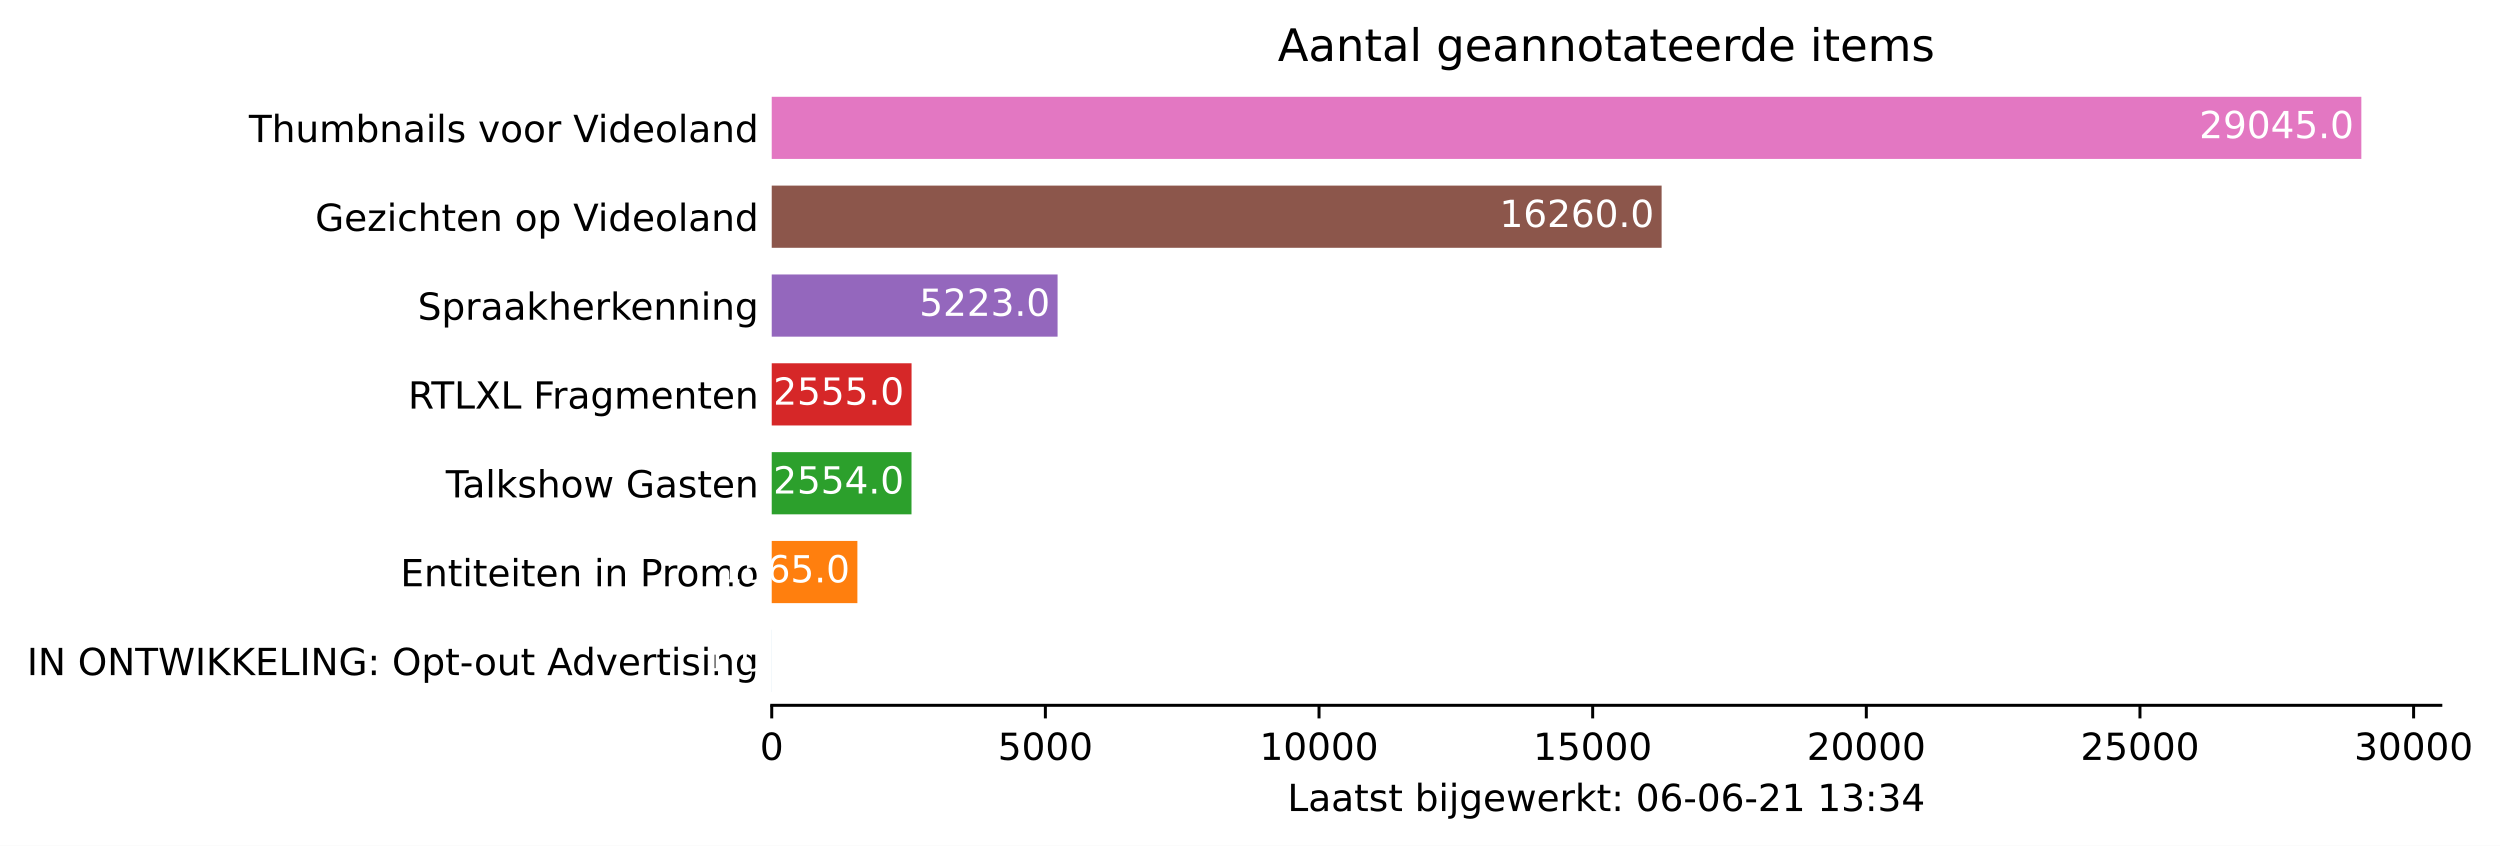
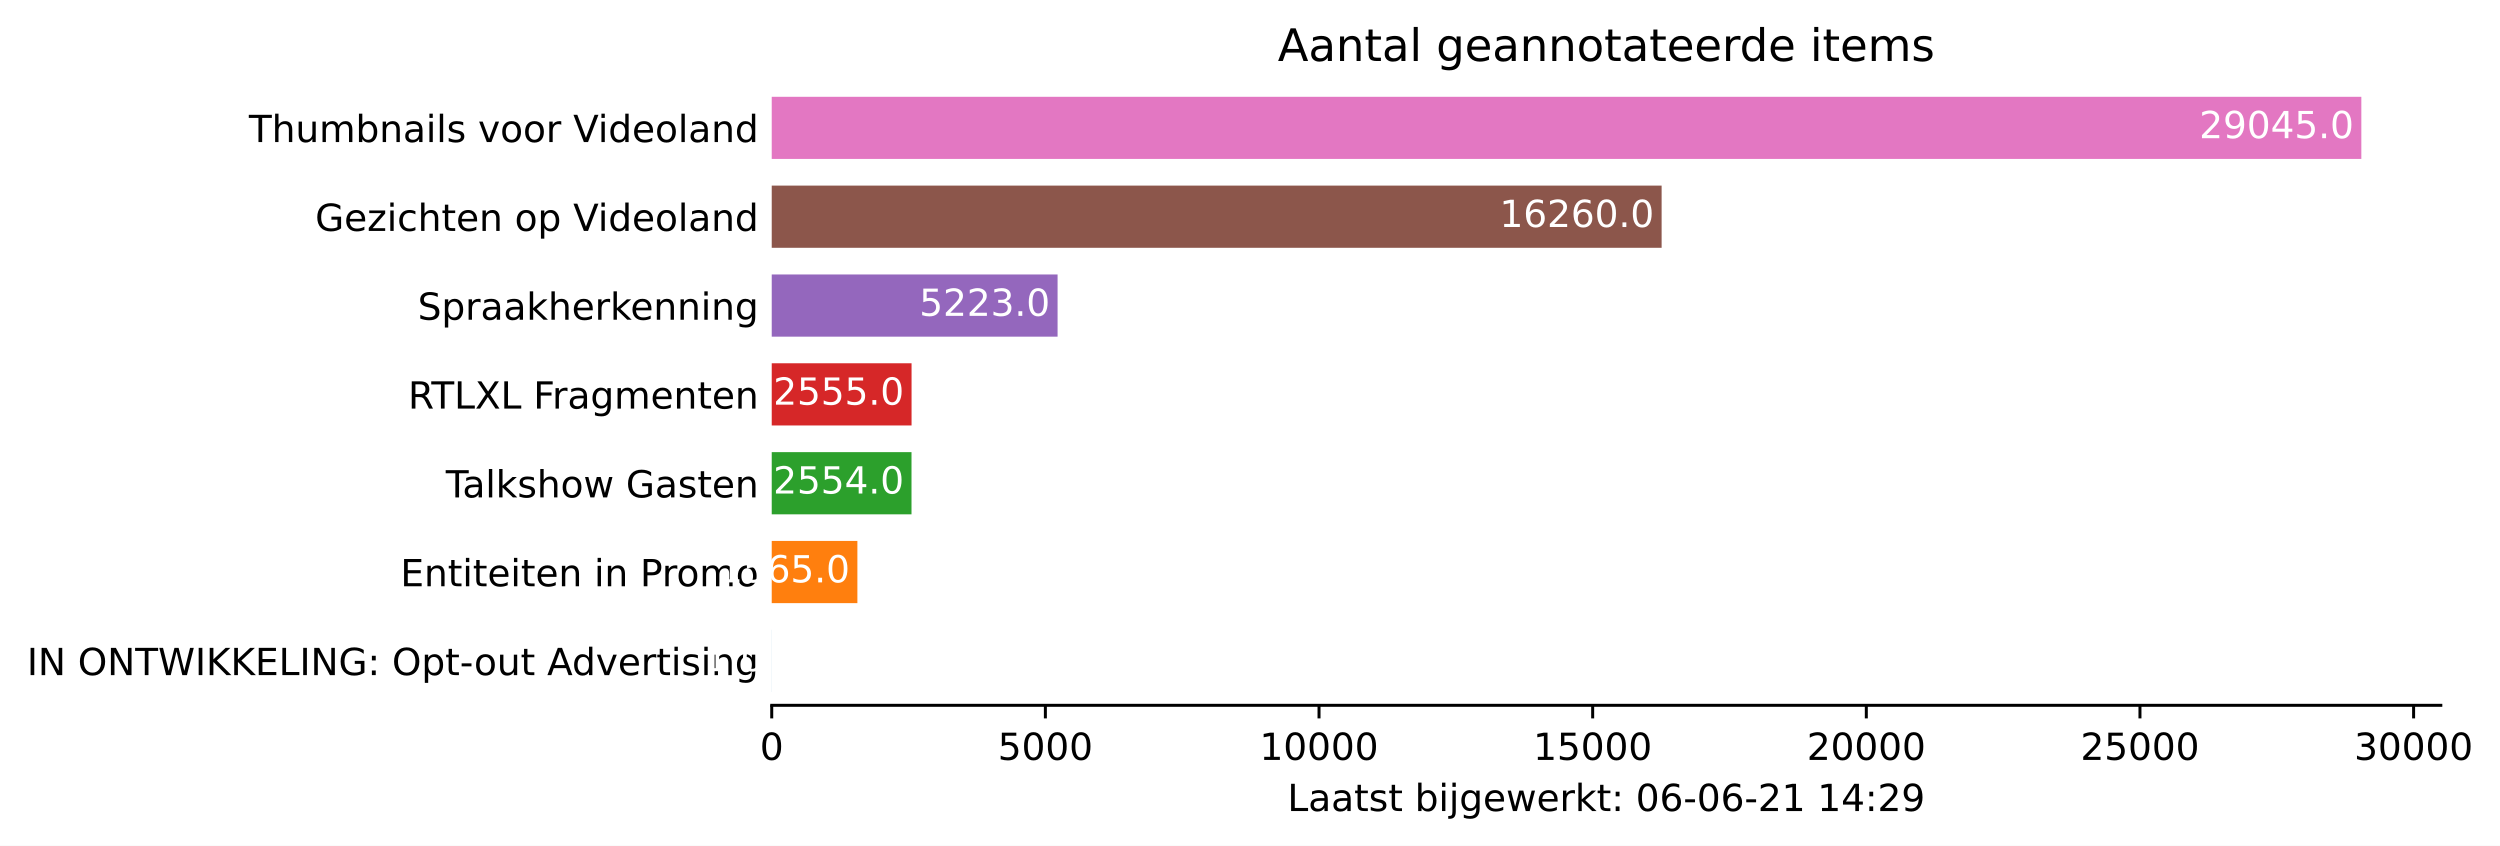
<svg xmlns="http://www.w3.org/2000/svg" xmlns:xlink="http://www.w3.org/1999/xlink" height="226.194pt" version="1.1" viewBox="0 0 668.628 226.194" width="668.628pt">
  <defs>
    <style type="text/css">*{stroke-linecap:butt;stroke-linejoin:round;}</style>
  </defs>
  <g id="figure_1">
    <g id="patch_1">
      <path d="M 0 226.194  L 668.628 226.194  L 668.628 0  L 0 0  z " style="fill:#ffffff;" />
    </g>
    <g id="axes_1">
      <g id="patch_2">
        <path d="M 206.4 188.638  L 652.8 188.638  L 652.8 22.318  L 206.4 22.318  z " style="fill:#ffffff;" />
      </g>
      <g id="patch_3">
-         <path clip-path="url(#p047ac52815)" d="M 206.4 185.074  L 206.415 185.074  L 206.415 168.442  L 206.4 168.442  z " style="fill:#1f77b4;" />
+         <path clip-path="url(#p01924ea956)" d="M 206.4 185.074  L 206.415 185.074  L 206.415 168.442  L 206.4 168.442  z " style="fill:#1f77b4;" />
      </g>
      <g id="patch_4">
-         <path clip-path="url(#p047ac52815)" d="M 206.4 161.314  L 229.308 161.314  L 229.308 144.682  L 206.4 144.682  z " style="fill:#ff7f0e;" />
+         <path clip-path="url(#p01924ea956)" d="M 206.4 161.314  L 229.308 161.314  L 229.308 144.682  L 206.4 144.682  z " style="fill:#ff7f0e;" />
      </g>
      <g id="patch_5">
-         <path clip-path="url(#p047ac52815)" d="M 206.4 137.554  L 243.784 137.554  L 243.784 120.922  L 206.4 120.922  z " style="fill:#2ca02c;" />
+         <path clip-path="url(#p01924ea956)" d="M 206.4 137.554  L 243.784 137.554  L 243.784 120.922  L 206.4 120.922  z " style="fill:#2ca02c;" />
      </g>
      <g id="patch_6">
-         <path clip-path="url(#p047ac52815)" d="M 206.4 113.794  L 243.799 113.794  L 243.799 97.162  L 206.4 97.162  z " style="fill:#d62728;" />
+         <path clip-path="url(#p01924ea956)" d="M 206.4 113.794  L 243.799 113.794  L 243.799 97.162  L 206.4 97.162  z " style="fill:#d62728;" />
      </g>
      <g id="patch_7">
-         <path clip-path="url(#p047ac52815)" d="M 206.4 90.034  L 282.851 90.034  L 282.851 73.402  L 206.4 73.402  z " style="fill:#9467bd;" />
+         <path clip-path="url(#p01924ea956)" d="M 206.4 90.034  L 282.851 90.034  L 282.851 73.402  L 206.4 73.402  z " style="fill:#9467bd;" />
      </g>
      <g id="patch_8">
-         <path clip-path="url(#p047ac52815)" d="M 206.4 66.274  L 444.404 66.274  L 444.404 49.642  L 206.4 49.642  z " style="fill:#8c564b;" />
+         <path clip-path="url(#p01924ea956)" d="M 206.4 66.274  L 444.404 66.274  L 444.404 49.642  L 206.4 49.642  z " style="fill:#8c564b;" />
      </g>
      <g id="patch_9">
-         <path clip-path="url(#p047ac52815)" d="M 206.4 42.514  L 631.543 42.514  L 631.543 25.882  L 206.4 25.882  z " style="fill:#e377c2;" />
+         <path clip-path="url(#p01924ea956)" d="M 206.4 42.514  L 631.543 42.514  L 631.543 25.882  L 206.4 25.882  z " style="fill:#e377c2;" />
      </g>
      <g id="matplotlib.axis_1">
        <g id="xtick_1">
          <g id="line2d_1">
            <defs>
-               <path d="M 0 0  L 0 3.5  " id="m22a90c3724" style="stroke:#000000;stroke-width:0.8;" />
+               <path d="M 0 0  L 0 3.5  " id="m23dc5d83f2" style="stroke:#000000;stroke-width:0.8;" />
            </defs>
            <g>
-               <use style="stroke:#000000;stroke-width:0.8;" x="206.4" xlink:href="#m22a90c3724" y="188.638" />
+               <use style="stroke:#000000;stroke-width:0.8;" x="206.4" xlink:href="#m23dc5d83f2" y="188.638" />
            </g>
          </g>
          <g id="text_1">
            <g transform="translate(203.2188 203.2366)scale(0.1 -0.1)">
              <defs>
                <path d="M 2034 4250  Q 1547 4250 1301 3770  Q 1056 3291 1056 2328  Q 1056 1369 1301 889  Q 1547 409 2034 409  Q 2525 409 2770 889  Q 3016 1369 3016 2328  Q 3016 3291 2770 3770  Q 2525 4250 2034 4250  z M 2034 4750  Q 2819 4750 3233 4129  Q 3647 3509 3647 2328  Q 3647 1150 3233 529  Q 2819 -91 2034 -91  Q 1250 -91 836 529  Q 422 1150 422 2328  Q 422 3509 836 4129  Q 1250 4750 2034 4750  z " id="DejaVuSans-30" transform="scale(0.015625)" />
              </defs>
              <use xlink:href="#DejaVuSans-30" />
            </g>
          </g>
        </g>
        <g id="xtick_2">
          <g id="line2d_2">
            <g>
-               <use style="stroke:#000000;stroke-width:0.8;" x="279.587" xlink:href="#m22a90c3724" y="188.638" />
+               <use style="stroke:#000000;stroke-width:0.8;" x="279.587" xlink:href="#m23dc5d83f2" y="188.638" />
            </g>
          </g>
          <g id="text_2">
            <g transform="translate(266.8619 203.2366)scale(0.1 -0.1)">
              <defs>
                <path d="M 691 4666  L 3169 4666  L 3169 4134  L 1269 4134  L 1269 2991  Q 1406 3038 1543 3061  Q 1681 3084 1819 3084  Q 2600 3084 3056 2656  Q 3513 2228 3513 1497  Q 3513 744 3044 326  Q 2575 -91 1722 -91  Q 1428 -91 1123 -41  Q 819 9 494 109  L 494 744  Q 775 591 1075 516  Q 1375 441 1709 441  Q 2250 441 2565 725  Q 2881 1009 2881 1497  Q 2881 1984 2565 2268  Q 2250 2553 1709 2553  Q 1456 2553 1204 2497  Q 953 2441 691 2322  L 691 4666  z " id="DejaVuSans-35" transform="scale(0.015625)" />
              </defs>
              <use xlink:href="#DejaVuSans-35" />
              <use x="63.623" xlink:href="#DejaVuSans-30" />
              <use x="127.246" xlink:href="#DejaVuSans-30" />
              <use x="190.869" xlink:href="#DejaVuSans-30" />
            </g>
          </g>
        </g>
        <g id="xtick_3">
          <g id="line2d_3">
            <g>
-               <use style="stroke:#000000;stroke-width:0.8;" x="352.774" xlink:href="#m22a90c3724" y="188.638" />
+               <use style="stroke:#000000;stroke-width:0.8;" x="352.774" xlink:href="#m23dc5d83f2" y="188.638" />
            </g>
          </g>
          <g id="text_3">
            <g transform="translate(336.8676 203.2366)scale(0.1 -0.1)">
              <defs>
                <path d="M 794 531  L 1825 531  L 1825 4091  L 703 3866  L 703 4441  L 1819 4666  L 2450 4666  L 2450 531  L 3481 531  L 3481 0  L 794 0  L 794 531  z " id="DejaVuSans-31" transform="scale(0.015625)" />
              </defs>
              <use xlink:href="#DejaVuSans-31" />
              <use x="63.623" xlink:href="#DejaVuSans-30" />
              <use x="127.246" xlink:href="#DejaVuSans-30" />
              <use x="190.869" xlink:href="#DejaVuSans-30" />
              <use x="254.492" xlink:href="#DejaVuSans-30" />
            </g>
          </g>
        </g>
        <g id="xtick_4">
          <g id="line2d_4">
            <g>
-               <use style="stroke:#000000;stroke-width:0.8;" x="425.961" xlink:href="#m22a90c3724" y="188.638" />
+               <use style="stroke:#000000;stroke-width:0.8;" x="425.961" xlink:href="#m23dc5d83f2" y="188.638" />
            </g>
          </g>
          <g id="text_4">
            <g transform="translate(410.0545 203.2366)scale(0.1 -0.1)">
              <use xlink:href="#DejaVuSans-31" />
              <use x="63.623" xlink:href="#DejaVuSans-35" />
              <use x="127.246" xlink:href="#DejaVuSans-30" />
              <use x="190.869" xlink:href="#DejaVuSans-30" />
              <use x="254.492" xlink:href="#DejaVuSans-30" />
            </g>
          </g>
        </g>
        <g id="xtick_5">
          <g id="line2d_5">
            <g>
-               <use style="stroke:#000000;stroke-width:0.8;" x="499.148" xlink:href="#m22a90c3724" y="188.638" />
+               <use style="stroke:#000000;stroke-width:0.8;" x="499.148" xlink:href="#m23dc5d83f2" y="188.638" />
            </g>
          </g>
          <g id="text_5">
            <g transform="translate(483.2415 203.2366)scale(0.1 -0.1)">
              <defs>
                <path d="M 1228 531  L 3431 531  L 3431 0  L 469 0  L 469 531  Q 828 903 1448 1529  Q 2069 2156 2228 2338  Q 2531 2678 2651 2914  Q 2772 3150 2772 3378  Q 2772 3750 2511 3984  Q 2250 4219 1831 4219  Q 1534 4219 1204 4116  Q 875 4013 500 3803  L 500 4441  Q 881 4594 1212 4672  Q 1544 4750 1819 4750  Q 2544 4750 2975 4387  Q 3406 4025 3406 3419  Q 3406 3131 3298 2873  Q 3191 2616 2906 2266  Q 2828 2175 2409 1742  Q 1991 1309 1228 531  z " id="DejaVuSans-32" transform="scale(0.015625)" />
              </defs>
              <use xlink:href="#DejaVuSans-32" />
              <use x="63.623" xlink:href="#DejaVuSans-30" />
              <use x="127.246" xlink:href="#DejaVuSans-30" />
              <use x="190.869" xlink:href="#DejaVuSans-30" />
              <use x="254.492" xlink:href="#DejaVuSans-30" />
            </g>
          </g>
        </g>
        <g id="xtick_6">
          <g id="line2d_6">
            <g>
-               <use style="stroke:#000000;stroke-width:0.8;" x="572.335" xlink:href="#m22a90c3724" y="188.638" />
+               <use style="stroke:#000000;stroke-width:0.8;" x="572.335" xlink:href="#m23dc5d83f2" y="188.638" />
            </g>
          </g>
          <g id="text_6">
            <g transform="translate(556.4284 203.2366)scale(0.1 -0.1)">
              <use xlink:href="#DejaVuSans-32" />
              <use x="63.623" xlink:href="#DejaVuSans-35" />
              <use x="127.246" xlink:href="#DejaVuSans-30" />
              <use x="190.869" xlink:href="#DejaVuSans-30" />
              <use x="254.492" xlink:href="#DejaVuSans-30" />
            </g>
          </g>
        </g>
        <g id="xtick_7">
          <g id="line2d_7">
            <g>
-               <use style="stroke:#000000;stroke-width:0.8;" x="645.522" xlink:href="#m22a90c3724" y="188.638" />
+               <use style="stroke:#000000;stroke-width:0.8;" x="645.522" xlink:href="#m23dc5d83f2" y="188.638" />
            </g>
          </g>
          <g id="text_7">
            <g transform="translate(629.6153 203.2366)scale(0.1 -0.1)">
              <defs>
                <path d="M 2597 2516  Q 3050 2419 3304 2112  Q 3559 1806 3559 1356  Q 3559 666 3084 287  Q 2609 -91 1734 -91  Q 1441 -91 1130 -33  Q 819 25 488 141  L 488 750  Q 750 597 1062 519  Q 1375 441 1716 441  Q 2309 441 2620 675  Q 2931 909 2931 1356  Q 2931 1769 2642 2001  Q 2353 2234 1838 2234  L 1294 2234  L 1294 2753  L 1863 2753  Q 2328 2753 2575 2939  Q 2822 3125 2822 3475  Q 2822 3834 2567 4026  Q 2313 4219 1838 4219  Q 1578 4219 1281 4162  Q 984 4106 628 3988  L 628 4550  Q 988 4650 1302 4700  Q 1616 4750 1894 4750  Q 2613 4750 3031 4423  Q 3450 4097 3450 3541  Q 3450 3153 3228 2886  Q 3006 2619 2597 2516  z " id="DejaVuSans-33" transform="scale(0.015625)" />
              </defs>
              <use xlink:href="#DejaVuSans-33" />
              <use x="63.623" xlink:href="#DejaVuSans-30" />
              <use x="127.246" xlink:href="#DejaVuSans-30" />
              <use x="190.869" xlink:href="#DejaVuSans-30" />
              <use x="254.492" xlink:href="#DejaVuSans-30" />
            </g>
          </g>
        </g>
        <g id="text_8">
          <g transform="translate(344.325 216.9147)scale(0.1 -0.1)">
            <defs>
              <path d="M 628 4666  L 1259 4666  L 1259 531  L 3531 531  L 3531 0  L 628 0  L 628 4666  z " id="DejaVuSans-4c" transform="scale(0.015625)" />
              <path d="M 2194 1759  Q 1497 1759 1228 1600  Q 959 1441 959 1056  Q 959 750 1161 570  Q 1363 391 1709 391  Q 2188 391 2477 730  Q 2766 1069 2766 1631  L 2766 1759  L 2194 1759  z M 3341 1997  L 3341 0  L 2766 0  L 2766 531  Q 2569 213 2275 61  Q 1981 -91 1556 -91  Q 1019 -91 701 211  Q 384 513 384 1019  Q 384 1609 779 1909  Q 1175 2209 1959 2209  L 2766 2209  L 2766 2266  Q 2766 2663 2505 2880  Q 2244 3097 1772 3097  Q 1472 3097 1187 3025  Q 903 2953 641 2809  L 641 3341  Q 956 3463 1253 3523  Q 1550 3584 1831 3584  Q 2591 3584 2966 3190  Q 3341 2797 3341 1997  z " id="DejaVuSans-61" transform="scale(0.015625)" />
              <path d="M 1172 4494  L 1172 3500  L 2356 3500  L 2356 3053  L 1172 3053  L 1172 1153  Q 1172 725 1289 603  Q 1406 481 1766 481  L 2356 481  L 2356 0  L 1766 0  Q 1100 0 847 248  Q 594 497 594 1153  L 594 3053  L 172 3053  L 172 3500  L 594 3500  L 594 4494  L 1172 4494  z " id="DejaVuSans-74" transform="scale(0.015625)" />
              <path d="M 2834 3397  L 2834 2853  Q 2591 2978 2328 3040  Q 2066 3103 1784 3103  Q 1356 3103 1142 2972  Q 928 2841 928 2578  Q 928 2378 1081 2264  Q 1234 2150 1697 2047  L 1894 2003  Q 2506 1872 2764 1633  Q 3022 1394 3022 966  Q 3022 478 2636 193  Q 2250 -91 1575 -91  Q 1294 -91 989 -36  Q 684 19 347 128  L 347 722  Q 666 556 975 473  Q 1284 391 1588 391  Q 1994 391 2212 530  Q 2431 669 2431 922  Q 2431 1156 2273 1281  Q 2116 1406 1581 1522  L 1381 1569  Q 847 1681 609 1914  Q 372 2147 372 2553  Q 372 3047 722 3315  Q 1072 3584 1716 3584  Q 2034 3584 2315 3537  Q 2597 3491 2834 3397  z " id="DejaVuSans-73" transform="scale(0.015625)" />
              <path id="DejaVuSans-20" transform="scale(0.015625)" />
              <path d="M 3116 1747  Q 3116 2381 2855 2742  Q 2594 3103 2138 3103  Q 1681 3103 1420 2742  Q 1159 2381 1159 1747  Q 1159 1113 1420 752  Q 1681 391 2138 391  Q 2594 391 2855 752  Q 3116 1113 3116 1747  z M 1159 2969  Q 1341 3281 1617 3432  Q 1894 3584 2278 3584  Q 2916 3584 3314 3078  Q 3713 2572 3713 1747  Q 3713 922 3314 415  Q 2916 -91 2278 -91  Q 1894 -91 1617 61  Q 1341 213 1159 525  L 1159 0  L 581 0  L 581 4863  L 1159 4863  L 1159 2969  z " id="DejaVuSans-62" transform="scale(0.015625)" />
              <path d="M 603 3500  L 1178 3500  L 1178 0  L 603 0  L 603 3500  z M 603 4863  L 1178 4863  L 1178 4134  L 603 4134  L 603 4863  z " id="DejaVuSans-69" transform="scale(0.015625)" />
              <path d="M 603 3500  L 1178 3500  L 1178 -63  Q 1178 -731 923 -1031  Q 669 -1331 103 -1331  L -116 -1331  L -116 -844  L 38 -844  Q 366 -844 484 -692  Q 603 -541 603 -63  L 603 3500  z M 603 4863  L 1178 4863  L 1178 4134  L 603 4134  L 603 4863  z " id="DejaVuSans-6a" transform="scale(0.015625)" />
              <path d="M 2906 1791  Q 2906 2416 2648 2759  Q 2391 3103 1925 3103  Q 1463 3103 1205 2759  Q 947 2416 947 1791  Q 947 1169 1205 825  Q 1463 481 1925 481  Q 2391 481 2648 825  Q 2906 1169 2906 1791  z M 3481 434  Q 3481 -459 3084 -895  Q 2688 -1331 1869 -1331  Q 1566 -1331 1297 -1286  Q 1028 -1241 775 -1147  L 775 -588  Q 1028 -725 1275 -790  Q 1522 -856 1778 -856  Q 2344 -856 2625 -561  Q 2906 -266 2906 331  L 2906 616  Q 2728 306 2450 153  Q 2172 0 1784 0  Q 1141 0 747 490  Q 353 981 353 1791  Q 353 2603 747 3093  Q 1141 3584 1784 3584  Q 2172 3584 2450 3431  Q 2728 3278 2906 2969  L 2906 3500  L 3481 3500  L 3481 434  z " id="DejaVuSans-67" transform="scale(0.015625)" />
              <path d="M 3597 1894  L 3597 1613  L 953 1613  Q 991 1019 1311 708  Q 1631 397 2203 397  Q 2534 397 2845 478  Q 3156 559 3463 722  L 3463 178  Q 3153 47 2828 -22  Q 2503 -91 2169 -91  Q 1331 -91 842 396  Q 353 884 353 1716  Q 353 2575 817 3079  Q 1281 3584 2069 3584  Q 2775 3584 3186 3129  Q 3597 2675 3597 1894  z M 3022 2063  Q 3016 2534 2758 2815  Q 2500 3097 2075 3097  Q 1594 3097 1305 2825  Q 1016 2553 972 2059  L 3022 2063  z " id="DejaVuSans-65" transform="scale(0.015625)" />
              <path d="M 269 3500  L 844 3500  L 1563 769  L 2278 3500  L 2956 3500  L 3675 769  L 4391 3500  L 4966 3500  L 4050 0  L 3372 0  L 2619 2869  L 1863 0  L 1184 0  L 269 3500  z " id="DejaVuSans-77" transform="scale(0.015625)" />
              <path d="M 2631 2963  Q 2534 3019 2420 3045  Q 2306 3072 2169 3072  Q 1681 3072 1420 2755  Q 1159 2438 1159 1844  L 1159 0  L 581 0  L 581 3500  L 1159 3500  L 1159 2956  Q 1341 3275 1631 3429  Q 1922 3584 2338 3584  Q 2397 3584 2469 3576  Q 2541 3569 2628 3553  L 2631 2963  z " id="DejaVuSans-72" transform="scale(0.015625)" />
              <path d="M 581 4863  L 1159 4863  L 1159 1991  L 2875 3500  L 3609 3500  L 1753 1863  L 3688 0  L 2938 0  L 1159 1709  L 1159 0  L 581 0  L 581 4863  z " id="DejaVuSans-6b" transform="scale(0.015625)" />
              <path d="M 750 794  L 1409 794  L 1409 0  L 750 0  L 750 794  z M 750 3309  L 1409 3309  L 1409 2516  L 750 2516  L 750 3309  z " id="DejaVuSans-3a" transform="scale(0.015625)" />
              <path d="M 2113 2584  Q 1688 2584 1439 2293  Q 1191 2003 1191 1497  Q 1191 994 1439 701  Q 1688 409 2113 409  Q 2538 409 2786 701  Q 3034 994 3034 1497  Q 3034 2003 2786 2293  Q 2538 2584 2113 2584  z M 3366 4563  L 3366 3988  Q 3128 4100 2886 4159  Q 2644 4219 2406 4219  Q 1781 4219 1451 3797  Q 1122 3375 1075 2522  Q 1259 2794 1537 2939  Q 1816 3084 2150 3084  Q 2853 3084 3261 2657  Q 3669 2231 3669 1497  Q 3669 778 3244 343  Q 2819 -91 2113 -91  Q 1303 -91 875 529  Q 447 1150 447 2328  Q 447 3434 972 4092  Q 1497 4750 2381 4750  Q 2619 4750 2861 4703  Q 3103 4656 3366 4563  z " id="DejaVuSans-36" transform="scale(0.015625)" />
              <path d="M 313 2009  L 1997 2009  L 1997 1497  L 313 1497  L 313 2009  z " id="DejaVuSans-2d" transform="scale(0.015625)" />
              <path d="M 2419 4116  L 825 1625  L 2419 1625  L 2419 4116  z M 2253 4666  L 3047 4666  L 3047 1625  L 3713 1625  L 3713 1100  L 3047 1100  L 3047 0  L 2419 0  L 2419 1100  L 313 1100  L 313 1709  L 2253 4666  z " id="DejaVuSans-34" transform="scale(0.015625)" />
+               <path d="M 703 97  L 703 672  Q 941 559 1184 500  Q 1428 441 1663 441  Q 2288 441 2617 861  Q 2947 1281 2994 2138  Q 2813 1869 2534 1725  Q 2256 1581 1919 1581  Q 1219 1581 811 2004  Q 403 2428 403 3163  Q 403 3881 828 4315  Q 1253 4750 1959 4750  Q 2769 4750 3195 4129  Q 3622 3509 3622 2328  Q 3622 1225 3098 567  Q 2575 -91 1691 -91  Q 1453 -91 1209 -44  Q 966 3 703 97  z M 1959 2075  Q 2384 2075 2632 2365  Q 2881 2656 2881 3163  Q 2881 3666 2632 3958  Q 2384 4250 1959 4250  Q 1534 4250 1286 3958  Q 1038 3666 1038 3163  Q 1038 2656 1286 2365  Q 1534 2075 1959 2075  z " id="DejaVuSans-39" transform="scale(0.015625)" />
            </defs>
            <use xlink:href="#DejaVuSans-4c" />
            <use x="55.713" xlink:href="#DejaVuSans-61" />
            <use x="116.992" xlink:href="#DejaVuSans-61" />
            <use x="178.271" xlink:href="#DejaVuSans-74" />
            <use x="217.48" xlink:href="#DejaVuSans-73" />
            <use x="269.58" xlink:href="#DejaVuSans-74" />
            <use x="308.789" xlink:href="#DejaVuSans-20" />
            <use x="340.576" xlink:href="#DejaVuSans-62" />
            <use x="404.053" xlink:href="#DejaVuSans-69" />
            <use x="431.836" xlink:href="#DejaVuSans-6a" />
            <use x="459.619" xlink:href="#DejaVuSans-67" />
            <use x="523.096" xlink:href="#DejaVuSans-65" />
            <use x="584.619" xlink:href="#DejaVuSans-77" />
            <use x="666.406" xlink:href="#DejaVuSans-65" />
            <use x="727.93" xlink:href="#DejaVuSans-72" />
            <use x="769.043" xlink:href="#DejaVuSans-6b" />
            <use x="826.953" xlink:href="#DejaVuSans-74" />
            <use x="866.162" xlink:href="#DejaVuSans-3a" />
            <use x="899.854" xlink:href="#DejaVuSans-20" />
            <use x="931.641" xlink:href="#DejaVuSans-30" />
            <use x="995.264" xlink:href="#DejaVuSans-36" />
            <use x="1058.887" xlink:href="#DejaVuSans-2d" />
            <use x="1094.971" xlink:href="#DejaVuSans-30" />
            <use x="1158.594" xlink:href="#DejaVuSans-36" />
            <use x="1222.217" xlink:href="#DejaVuSans-2d" />
            <use x="1258.301" xlink:href="#DejaVuSans-32" />
            <use x="1321.924" xlink:href="#DejaVuSans-31" />
            <use x="1385.547" xlink:href="#DejaVuSans-20" />
            <use x="1417.334" xlink:href="#DejaVuSans-31" />
-             <use x="1480.957" xlink:href="#DejaVuSans-33" />
+             <use x="1480.957" xlink:href="#DejaVuSans-34" />
            <use x="1544.58" xlink:href="#DejaVuSans-3a" />
-             <use x="1578.271" xlink:href="#DejaVuSans-33" />
-             <use x="1641.895" xlink:href="#DejaVuSans-34" />
+             <use x="1578.271" xlink:href="#DejaVuSans-32" />
+             <use x="1641.895" xlink:href="#DejaVuSans-39" />
          </g>
        </g>
      </g>
      <g id="matplotlib.axis_2">
        <g id="ytick_1">
          <g id="line2d_8" />
          <g id="text_9">
            <g transform="translate(7.2 180.5573)scale(0.1 -0.1)">
              <defs>
                <path d="M 628 4666  L 1259 4666  L 1259 0  L 628 0  L 628 4666  z " id="DejaVuSans-49" transform="scale(0.015625)" />
                <path d="M 628 4666  L 1478 4666  L 3547 763  L 3547 4666  L 4159 4666  L 4159 0  L 3309 0  L 1241 3903  L 1241 0  L 628 0  L 628 4666  z " id="DejaVuSans-4e" transform="scale(0.015625)" />
                <path d="M 2522 4238  Q 1834 4238 1429 3725  Q 1025 3213 1025 2328  Q 1025 1447 1429 934  Q 1834 422 2522 422  Q 3209 422 3611 934  Q 4013 1447 4013 2328  Q 4013 3213 3611 3725  Q 3209 4238 2522 4238  z M 2522 4750  Q 3503 4750 4090 4092  Q 4678 3434 4678 2328  Q 4678 1225 4090 567  Q 3503 -91 2522 -91  Q 1538 -91 948 565  Q 359 1222 359 2328  Q 359 3434 948 4092  Q 1538 4750 2522 4750  z " id="DejaVuSans-4f" transform="scale(0.015625)" />
                <path d="M -19 4666  L 3928 4666  L 3928 4134  L 2272 4134  L 2272 0  L 1638 0  L 1638 4134  L -19 4134  L -19 4666  z " id="DejaVuSans-54" transform="scale(0.015625)" />
                <path d="M 213 4666  L 850 4666  L 1831 722  L 2809 4666  L 3519 4666  L 4500 722  L 5478 4666  L 6119 4666  L 4947 0  L 4153 0  L 3169 4050  L 2175 0  L 1381 0  L 213 4666  z " id="DejaVuSans-57" transform="scale(0.015625)" />
                <path d="M 628 4666  L 1259 4666  L 1259 2694  L 3353 4666  L 4166 4666  L 1850 2491  L 4331 0  L 3500 0  L 1259 2247  L 1259 0  L 628 0  L 628 4666  z " id="DejaVuSans-4b" transform="scale(0.015625)" />
                <path d="M 628 4666  L 3578 4666  L 3578 4134  L 1259 4134  L 1259 2753  L 3481 2753  L 3481 2222  L 1259 2222  L 1259 531  L 3634 531  L 3634 0  L 628 0  L 628 4666  z " id="DejaVuSans-45" transform="scale(0.015625)" />
                <path d="M 3809 666  L 3809 1919  L 2778 1919  L 2778 2438  L 4434 2438  L 4434 434  Q 4069 175 3628 42  Q 3188 -91 2688 -91  Q 1594 -91 976 548  Q 359 1188 359 2328  Q 359 3472 976 4111  Q 1594 4750 2688 4750  Q 3144 4750 3555 4637  Q 3966 4525 4313 4306  L 4313 3634  Q 3963 3931 3569 4081  Q 3175 4231 2741 4231  Q 1884 4231 1454 3753  Q 1025 3275 1025 2328  Q 1025 1384 1454 906  Q 1884 428 2741 428  Q 3075 428 3337 486  Q 3600 544 3809 666  z " id="DejaVuSans-47" transform="scale(0.015625)" />
                <path d="M 1159 525  L 1159 -1331  L 581 -1331  L 581 3500  L 1159 3500  L 1159 2969  Q 1341 3281 1617 3432  Q 1894 3584 2278 3584  Q 2916 3584 3314 3078  Q 3713 2572 3713 1747  Q 3713 922 3314 415  Q 2916 -91 2278 -91  Q 1894 -91 1617 61  Q 1341 213 1159 525  z M 3116 1747  Q 3116 2381 2855 2742  Q 2594 3103 2138 3103  Q 1681 3103 1420 2742  Q 1159 2381 1159 1747  Q 1159 1113 1420 752  Q 1681 391 2138 391  Q 2594 391 2855 752  Q 3116 1113 3116 1747  z " id="DejaVuSans-70" transform="scale(0.015625)" />
                <path d="M 1959 3097  Q 1497 3097 1228 2736  Q 959 2375 959 1747  Q 959 1119 1226 758  Q 1494 397 1959 397  Q 2419 397 2687 759  Q 2956 1122 2956 1747  Q 2956 2369 2687 2733  Q 2419 3097 1959 3097  z M 1959 3584  Q 2709 3584 3137 3096  Q 3566 2609 3566 1747  Q 3566 888 3137 398  Q 2709 -91 1959 -91  Q 1206 -91 779 398  Q 353 888 353 1747  Q 353 2609 779 3096  Q 1206 3584 1959 3584  z " id="DejaVuSans-6f" transform="scale(0.015625)" />
                <path d="M 544 1381  L 544 3500  L 1119 3500  L 1119 1403  Q 1119 906 1312 657  Q 1506 409 1894 409  Q 2359 409 2629 706  Q 2900 1003 2900 1516  L 2900 3500  L 3475 3500  L 3475 0  L 2900 0  L 2900 538  Q 2691 219 2414 64  Q 2138 -91 1772 -91  Q 1169 -91 856 284  Q 544 659 544 1381  z M 1991 3584  L 1991 3584  z " id="DejaVuSans-75" transform="scale(0.015625)" />
                <path d="M 2188 4044  L 1331 1722  L 3047 1722  L 2188 4044  z M 1831 4666  L 2547 4666  L 4325 0  L 3669 0  L 3244 1197  L 1141 1197  L 716 0  L 50 0  L 1831 4666  z " id="DejaVuSans-41" transform="scale(0.015625)" />
                <path d="M 2906 2969  L 2906 4863  L 3481 4863  L 3481 0  L 2906 0  L 2906 525  Q 2725 213 2448 61  Q 2172 -91 1784 -91  Q 1150 -91 751 415  Q 353 922 353 1747  Q 353 2572 751 3078  Q 1150 3584 1784 3584  Q 2172 3584 2448 3432  Q 2725 3281 2906 2969  z M 947 1747  Q 947 1113 1208 752  Q 1469 391 1925 391  Q 2381 391 2643 752  Q 2906 1113 2906 1747  Q 2906 2381 2643 2742  Q 2381 3103 1925 3103  Q 1469 3103 1208 2742  Q 947 2381 947 1747  z " id="DejaVuSans-64" transform="scale(0.015625)" />
                <path d="M 191 3500  L 800 3500  L 1894 563  L 2988 3500  L 3597 3500  L 2284 0  L 1503 0  L 191 3500  z " id="DejaVuSans-76" transform="scale(0.015625)" />
                <path d="M 3513 2113  L 3513 0  L 2938 0  L 2938 2094  Q 2938 2591 2744 2837  Q 2550 3084 2163 3084  Q 1697 3084 1428 2787  Q 1159 2491 1159 1978  L 1159 0  L 581 0  L 581 3500  L 1159 3500  L 1159 2956  Q 1366 3272 1645 3428  Q 1925 3584 2291 3584  Q 2894 3584 3203 3211  Q 3513 2838 3513 2113  z " id="DejaVuSans-6e" transform="scale(0.015625)" />
              </defs>
              <use xlink:href="#DejaVuSans-49" />
              <use x="29.492" xlink:href="#DejaVuSans-4e" />
              <use x="104.297" xlink:href="#DejaVuSans-20" />
              <use x="136.084" xlink:href="#DejaVuSans-4f" />
              <use x="214.795" xlink:href="#DejaVuSans-4e" />
              <use x="289.6" xlink:href="#DejaVuSans-54" />
              <use x="350.684" xlink:href="#DejaVuSans-57" />
              <use x="449.561" xlink:href="#DejaVuSans-49" />
              <use x="479.053" xlink:href="#DejaVuSans-4b" />
              <use x="544.629" xlink:href="#DejaVuSans-4b" />
              <use x="610.205" xlink:href="#DejaVuSans-45" />
              <use x="673.389" xlink:href="#DejaVuSans-4c" />
              <use x="729.102" xlink:href="#DejaVuSans-49" />
              <use x="758.594" xlink:href="#DejaVuSans-4e" />
              <use x="833.398" xlink:href="#DejaVuSans-47" />
              <use x="910.889" xlink:href="#DejaVuSans-3a" />
              <use x="944.58" xlink:href="#DejaVuSans-20" />
              <use x="976.367" xlink:href="#DejaVuSans-4f" />
              <use x="1055.078" xlink:href="#DejaVuSans-70" />
              <use x="1118.555" xlink:href="#DejaVuSans-74" />
              <use x="1157.764" xlink:href="#DejaVuSans-2d" />
              <use x="1195.723" xlink:href="#DejaVuSans-6f" />
              <use x="1256.904" xlink:href="#DejaVuSans-75" />
              <use x="1320.283" xlink:href="#DejaVuSans-74" />
              <use x="1359.492" xlink:href="#DejaVuSans-20" />
              <use x="1391.279" xlink:href="#DejaVuSans-41" />
              <use x="1457.938" xlink:href="#DejaVuSans-64" />
              <use x="1521.414" xlink:href="#DejaVuSans-76" />
              <use x="1580.594" xlink:href="#DejaVuSans-65" />
              <use x="1642.117" xlink:href="#DejaVuSans-72" />
              <use x="1683.23" xlink:href="#DejaVuSans-74" />
              <use x="1722.439" xlink:href="#DejaVuSans-69" />
              <use x="1750.223" xlink:href="#DejaVuSans-73" />
              <use x="1802.322" xlink:href="#DejaVuSans-69" />
              <use x="1830.105" xlink:href="#DejaVuSans-6e" />
              <use x="1893.484" xlink:href="#DejaVuSans-67" />
            </g>
          </g>
        </g>
        <g id="ytick_2">
          <g id="line2d_9" />
          <g id="text_10">
            <g transform="translate(107.0922 156.7973)scale(0.1 -0.1)">
              <defs>
                <path d="M 1259 4147  L 1259 2394  L 2053 2394  Q 2494 2394 2734 2622  Q 2975 2850 2975 3272  Q 2975 3691 2734 3919  Q 2494 4147 2053 4147  L 1259 4147  z M 628 4666  L 2053 4666  Q 2838 4666 3239 4311  Q 3641 3956 3641 3272  Q 3641 2581 3239 2228  Q 2838 1875 2053 1875  L 1259 1875  L 1259 0  L 628 0  L 628 4666  z " id="DejaVuSans-50" transform="scale(0.015625)" />
                <path d="M 3328 2828  Q 3544 3216 3844 3400  Q 4144 3584 4550 3584  Q 5097 3584 5394 3201  Q 5691 2819 5691 2113  L 5691 0  L 5113 0  L 5113 2094  Q 5113 2597 4934 2840  Q 4756 3084 4391 3084  Q 3944 3084 3684 2787  Q 3425 2491 3425 1978  L 3425 0  L 2847 0  L 2847 2094  Q 2847 2600 2669 2842  Q 2491 3084 2119 3084  Q 1678 3084 1418 2786  Q 1159 2488 1159 1978  L 1159 0  L 581 0  L 581 3500  L 1159 3500  L 1159 2956  Q 1356 3278 1631 3431  Q 1906 3584 2284 3584  Q 2666 3584 2933 3390  Q 3200 3197 3328 2828  z " id="DejaVuSans-6d" transform="scale(0.015625)" />
              </defs>
              <use xlink:href="#DejaVuSans-45" />
              <use x="63.184" xlink:href="#DejaVuSans-6e" />
              <use x="126.562" xlink:href="#DejaVuSans-74" />
              <use x="165.771" xlink:href="#DejaVuSans-69" />
              <use x="193.555" xlink:href="#DejaVuSans-74" />
              <use x="232.764" xlink:href="#DejaVuSans-65" />
              <use x="294.287" xlink:href="#DejaVuSans-69" />
              <use x="322.07" xlink:href="#DejaVuSans-74" />
              <use x="361.279" xlink:href="#DejaVuSans-65" />
              <use x="422.803" xlink:href="#DejaVuSans-6e" />
              <use x="486.182" xlink:href="#DejaVuSans-20" />
              <use x="517.969" xlink:href="#DejaVuSans-69" />
              <use x="545.752" xlink:href="#DejaVuSans-6e" />
              <use x="609.131" xlink:href="#DejaVuSans-20" />
              <use x="640.918" xlink:href="#DejaVuSans-50" />
              <use x="699.471" xlink:href="#DejaVuSans-72" />
              <use x="738.334" xlink:href="#DejaVuSans-6f" />
              <use x="799.516" xlink:href="#DejaVuSans-6d" />
              <use x="896.928" xlink:href="#DejaVuSans-6f" />
            </g>
          </g>
        </g>
        <g id="ytick_3">
          <g id="line2d_10" />
          <g id="text_11">
            <g transform="translate(119.2266 133.0373)scale(0.1 -0.1)">
              <defs>
                <path d="M 603 4863  L 1178 4863  L 1178 0  L 603 0  L 603 4863  z " id="DejaVuSans-6c" transform="scale(0.015625)" />
                <path d="M 3513 2113  L 3513 0  L 2938 0  L 2938 2094  Q 2938 2591 2744 2837  Q 2550 3084 2163 3084  Q 1697 3084 1428 2787  Q 1159 2491 1159 1978  L 1159 0  L 581 0  L 581 4863  L 1159 4863  L 1159 2956  Q 1366 3272 1645 3428  Q 1925 3584 2291 3584  Q 2894 3584 3203 3211  Q 3513 2838 3513 2113  z " id="DejaVuSans-68" transform="scale(0.015625)" />
              </defs>
              <use xlink:href="#DejaVuSans-54" />
              <use x="44.584" xlink:href="#DejaVuSans-61" />
              <use x="105.863" xlink:href="#DejaVuSans-6c" />
              <use x="133.646" xlink:href="#DejaVuSans-6b" />
              <use x="191.557" xlink:href="#DejaVuSans-73" />
              <use x="243.656" xlink:href="#DejaVuSans-68" />
              <use x="307.035" xlink:href="#DejaVuSans-6f" />
              <use x="368.217" xlink:href="#DejaVuSans-77" />
              <use x="450.004" xlink:href="#DejaVuSans-20" />
              <use x="481.791" xlink:href="#DejaVuSans-47" />
              <use x="559.281" xlink:href="#DejaVuSans-61" />
              <use x="620.561" xlink:href="#DejaVuSans-73" />
              <use x="672.66" xlink:href="#DejaVuSans-74" />
              <use x="711.869" xlink:href="#DejaVuSans-65" />
              <use x="773.393" xlink:href="#DejaVuSans-6e" />
            </g>
          </g>
        </g>
        <g id="ytick_4">
          <g id="line2d_11" />
          <g id="text_12">
            <g transform="translate(109.1406 109.2773)scale(0.1 -0.1)">
              <defs>
                <path d="M 2841 2188  Q 3044 2119 3236 1894  Q 3428 1669 3622 1275  L 4263 0  L 3584 0  L 2988 1197  Q 2756 1666 2539 1819  Q 2322 1972 1947 1972  L 1259 1972  L 1259 0  L 628 0  L 628 4666  L 2053 4666  Q 2853 4666 3247 4331  Q 3641 3997 3641 3322  Q 3641 2881 3436 2590  Q 3231 2300 2841 2188  z M 1259 4147  L 1259 2491  L 2053 2491  Q 2509 2491 2742 2702  Q 2975 2913 2975 3322  Q 2975 3731 2742 3939  Q 2509 4147 2053 4147  L 1259 4147  z " id="DejaVuSans-52" transform="scale(0.015625)" />
                <path d="M 403 4666  L 1081 4666  L 2241 2931  L 3406 4666  L 4084 4666  L 2584 2425  L 4184 0  L 3506 0  L 2194 1984  L 872 0  L 191 0  L 1856 2491  L 403 4666  z " id="DejaVuSans-58" transform="scale(0.015625)" />
                <path d="M 628 4666  L 3309 4666  L 3309 4134  L 1259 4134  L 1259 2759  L 3109 2759  L 3109 2228  L 1259 2228  L 1259 0  L 628 0  L 628 4666  z " id="DejaVuSans-46" transform="scale(0.015625)" />
              </defs>
              <use xlink:href="#DejaVuSans-52" />
              <use x="62.232" xlink:href="#DejaVuSans-54" />
              <use x="123.316" xlink:href="#DejaVuSans-4c" />
              <use x="179.029" xlink:href="#DejaVuSans-58" />
              <use x="247.535" xlink:href="#DejaVuSans-4c" />
              <use x="303.248" xlink:href="#DejaVuSans-20" />
              <use x="335.035" xlink:href="#DejaVuSans-46" />
              <use x="385.305" xlink:href="#DejaVuSans-72" />
              <use x="426.418" xlink:href="#DejaVuSans-61" />
              <use x="487.697" xlink:href="#DejaVuSans-67" />
              <use x="551.174" xlink:href="#DejaVuSans-6d" />
              <use x="648.586" xlink:href="#DejaVuSans-65" />
              <use x="710.109" xlink:href="#DejaVuSans-6e" />
              <use x="773.488" xlink:href="#DejaVuSans-74" />
              <use x="812.697" xlink:href="#DejaVuSans-65" />
              <use x="874.221" xlink:href="#DejaVuSans-6e" />
            </g>
          </g>
        </g>
        <g id="ytick_5">
          <g id="line2d_12" />
          <g id="text_13">
            <g transform="translate(111.7234 85.51734)scale(0.1 -0.1)">
              <defs>
                <path d="M 3425 4513  L 3425 3897  Q 3066 4069 2747 4153  Q 2428 4238 2131 4238  Q 1616 4238 1336 4038  Q 1056 3838 1056 3469  Q 1056 3159 1242 3001  Q 1428 2844 1947 2747  L 2328 2669  Q 3034 2534 3370 2195  Q 3706 1856 3706 1288  Q 3706 609 3251 259  Q 2797 -91 1919 -91  Q 1588 -91 1214 -16  Q 841 59 441 206  L 441 856  Q 825 641 1194 531  Q 1563 422 1919 422  Q 2459 422 2753 634  Q 3047 847 3047 1241  Q 3047 1584 2836 1778  Q 2625 1972 2144 2069  L 1759 2144  Q 1053 2284 737 2584  Q 422 2884 422 3419  Q 422 4038 858 4394  Q 1294 4750 2059 4750  Q 2388 4750 2728 4690  Q 3069 4631 3425 4513  z " id="DejaVuSans-53" transform="scale(0.015625)" />
              </defs>
              <use xlink:href="#DejaVuSans-53" />
              <use x="63.477" xlink:href="#DejaVuSans-70" />
              <use x="126.953" xlink:href="#DejaVuSans-72" />
              <use x="168.066" xlink:href="#DejaVuSans-61" />
              <use x="229.346" xlink:href="#DejaVuSans-61" />
              <use x="290.625" xlink:href="#DejaVuSans-6b" />
              <use x="348.535" xlink:href="#DejaVuSans-68" />
              <use x="411.914" xlink:href="#DejaVuSans-65" />
              <use x="473.438" xlink:href="#DejaVuSans-72" />
              <use x="514.551" xlink:href="#DejaVuSans-6b" />
              <use x="568.836" xlink:href="#DejaVuSans-65" />
              <use x="630.359" xlink:href="#DejaVuSans-6e" />
              <use x="693.738" xlink:href="#DejaVuSans-6e" />
              <use x="757.117" xlink:href="#DejaVuSans-69" />
              <use x="784.9" xlink:href="#DejaVuSans-6e" />
              <use x="848.279" xlink:href="#DejaVuSans-67" />
            </g>
          </g>
        </g>
        <g id="ytick_6">
          <g id="line2d_13" />
          <g id="text_14">
            <g transform="translate(84.29531 61.75734)scale(0.1 -0.1)">
              <defs>
                <path d="M 353 3500  L 3084 3500  L 3084 2975  L 922 459  L 3084 459  L 3084 0  L 275 0  L 275 525  L 2438 3041  L 353 3041  L 353 3500  z " id="DejaVuSans-7a" transform="scale(0.015625)" />
                <path d="M 3122 3366  L 3122 2828  Q 2878 2963 2633 3030  Q 2388 3097 2138 3097  Q 1578 3097 1268 2742  Q 959 2388 959 1747  Q 959 1106 1268 751  Q 1578 397 2138 397  Q 2388 397 2633 464  Q 2878 531 3122 666  L 3122 134  Q 2881 22 2623 -34  Q 2366 -91 2075 -91  Q 1284 -91 818 406  Q 353 903 353 1747  Q 353 2603 823 3093  Q 1294 3584 2113 3584  Q 2378 3584 2631 3529  Q 2884 3475 3122 3366  z " id="DejaVuSans-63" transform="scale(0.015625)" />
                <path d="M 1831 0  L 50 4666  L 709 4666  L 2188 738  L 3669 4666  L 4325 4666  L 2547 0  L 1831 0  z " id="DejaVuSans-56" transform="scale(0.015625)" />
              </defs>
              <use xlink:href="#DejaVuSans-47" />
              <use x="77.49" xlink:href="#DejaVuSans-65" />
              <use x="139.014" xlink:href="#DejaVuSans-7a" />
              <use x="191.504" xlink:href="#DejaVuSans-69" />
              <use x="219.287" xlink:href="#DejaVuSans-63" />
              <use x="274.268" xlink:href="#DejaVuSans-68" />
              <use x="337.646" xlink:href="#DejaVuSans-74" />
              <use x="376.855" xlink:href="#DejaVuSans-65" />
              <use x="438.379" xlink:href="#DejaVuSans-6e" />
              <use x="501.758" xlink:href="#DejaVuSans-20" />
              <use x="533.545" xlink:href="#DejaVuSans-6f" />
              <use x="594.727" xlink:href="#DejaVuSans-70" />
              <use x="658.203" xlink:href="#DejaVuSans-20" />
              <use x="689.99" xlink:href="#DejaVuSans-56" />
              <use x="756.148" xlink:href="#DejaVuSans-69" />
              <use x="783.932" xlink:href="#DejaVuSans-64" />
              <use x="847.408" xlink:href="#DejaVuSans-65" />
              <use x="908.932" xlink:href="#DejaVuSans-6f" />
              <use x="970.113" xlink:href="#DejaVuSans-6c" />
              <use x="997.896" xlink:href="#DejaVuSans-61" />
              <use x="1059.176" xlink:href="#DejaVuSans-6e" />
              <use x="1122.555" xlink:href="#DejaVuSans-64" />
            </g>
          </g>
        </g>
        <g id="ytick_7">
          <g id="line2d_14" />
          <g id="text_15">
            <g transform="translate(66.56719 37.99734)scale(0.1 -0.1)">
              <use xlink:href="#DejaVuSans-54" />
              <use x="61.084" xlink:href="#DejaVuSans-68" />
              <use x="124.463" xlink:href="#DejaVuSans-75" />
              <use x="187.842" xlink:href="#DejaVuSans-6d" />
              <use x="285.254" xlink:href="#DejaVuSans-62" />
              <use x="348.73" xlink:href="#DejaVuSans-6e" />
              <use x="412.109" xlink:href="#DejaVuSans-61" />
              <use x="473.389" xlink:href="#DejaVuSans-69" />
              <use x="501.172" xlink:href="#DejaVuSans-6c" />
              <use x="528.955" xlink:href="#DejaVuSans-73" />
              <use x="581.055" xlink:href="#DejaVuSans-20" />
              <use x="612.842" xlink:href="#DejaVuSans-76" />
              <use x="672.021" xlink:href="#DejaVuSans-6f" />
              <use x="733.203" xlink:href="#DejaVuSans-6f" />
              <use x="794.385" xlink:href="#DejaVuSans-72" />
              <use x="835.498" xlink:href="#DejaVuSans-20" />
              <use x="867.285" xlink:href="#DejaVuSans-56" />
              <use x="933.443" xlink:href="#DejaVuSans-69" />
              <use x="961.227" xlink:href="#DejaVuSans-64" />
              <use x="1024.703" xlink:href="#DejaVuSans-65" />
              <use x="1086.227" xlink:href="#DejaVuSans-6f" />
              <use x="1147.408" xlink:href="#DejaVuSans-6c" />
              <use x="1175.191" xlink:href="#DejaVuSans-61" />
              <use x="1236.471" xlink:href="#DejaVuSans-6e" />
              <use x="1299.85" xlink:href="#DejaVuSans-64" />
            </g>
          </g>
        </g>
      </g>
      <g id="patch_10">
        <path d="M 206.4 188.638  L 652.8 188.638  " style="fill:none;stroke:#000000;stroke-linecap:square;stroke-linejoin:miter;stroke-width:0.8;" />
      </g>
      <g id="text_16">
        <g style="fill:#ffffff;" transform="translate(188.5115 179.5175)scale(0.1 -0.1)">
          <defs>
            <path d="M 684 794  L 1344 794  L 1344 0  L 684 0  L 684 794  z " id="DejaVuSans-2e" transform="scale(0.015625)" />
          </defs>
          <use xlink:href="#DejaVuSans-31" />
          <use x="63.623" xlink:href="#DejaVuSans-2e" />
          <use x="95.41" xlink:href="#DejaVuSans-30" />
        </g>
      </g>
      <g id="text_17">
        <g style="fill:#ffffff;" transform="translate(192.3169 155.7575)scale(0.1 -0.1)">
          <use xlink:href="#DejaVuSans-31" />
          <use x="63.623" xlink:href="#DejaVuSans-35" />
          <use x="127.246" xlink:href="#DejaVuSans-36" />
          <use x="190.869" xlink:href="#DejaVuSans-35" />
          <use x="254.492" xlink:href="#DejaVuSans-2e" />
          <use x="286.279" xlink:href="#DejaVuSans-30" />
        </g>
      </g>
      <g id="text_18">
        <g style="fill:#ffffff;" transform="translate(206.7933 131.9975)scale(0.1 -0.1)">
          <use xlink:href="#DejaVuSans-32" />
          <use x="63.623" xlink:href="#DejaVuSans-35" />
          <use x="127.246" xlink:href="#DejaVuSans-35" />
          <use x="190.869" xlink:href="#DejaVuSans-34" />
          <use x="254.492" xlink:href="#DejaVuSans-2e" />
          <use x="286.279" xlink:href="#DejaVuSans-30" />
        </g>
      </g>
      <g id="text_19">
        <g style="fill:#ffffff;" transform="translate(206.8079 108.2375)scale(0.1 -0.1)">
          <use xlink:href="#DejaVuSans-32" />
          <use x="63.623" xlink:href="#DejaVuSans-35" />
          <use x="127.246" xlink:href="#DejaVuSans-35" />
          <use x="190.869" xlink:href="#DejaVuSans-35" />
          <use x="254.492" xlink:href="#DejaVuSans-2e" />
          <use x="286.279" xlink:href="#DejaVuSans-30" />
        </g>
      </g>
      <g id="text_20">
        <g style="fill:#ffffff;" transform="translate(245.8604 84.4775)scale(0.1 -0.1)">
          <use xlink:href="#DejaVuSans-35" />
          <use x="63.623" xlink:href="#DejaVuSans-32" />
          <use x="127.246" xlink:href="#DejaVuSans-32" />
          <use x="190.869" xlink:href="#DejaVuSans-33" />
          <use x="254.492" xlink:href="#DejaVuSans-2e" />
          <use x="286.279" xlink:href="#DejaVuSans-30" />
        </g>
      </g>
      <g id="text_21">
        <g style="fill:#ffffff;" transform="translate(401.0508 60.7175)scale(0.1 -0.1)">
          <use xlink:href="#DejaVuSans-31" />
          <use x="63.623" xlink:href="#DejaVuSans-36" />
          <use x="127.246" xlink:href="#DejaVuSans-32" />
          <use x="190.869" xlink:href="#DejaVuSans-36" />
          <use x="254.492" xlink:href="#DejaVuSans-30" />
          <use x="318.115" xlink:href="#DejaVuSans-2e" />
          <use x="349.902" xlink:href="#DejaVuSans-30" />
        </g>
      </g>
      <g id="text_22">
        <g style="fill:#ffffff;" transform="translate(588.1897 36.9575)scale(0.1 -0.1)">
-           <defs>
-             <path d="M 703 97  L 703 672  Q 941 559 1184 500  Q 1428 441 1663 441  Q 2288 441 2617 861  Q 2947 1281 2994 2138  Q 2813 1869 2534 1725  Q 2256 1581 1919 1581  Q 1219 1581 811 2004  Q 403 2428 403 3163  Q 403 3881 828 4315  Q 1253 4750 1959 4750  Q 2769 4750 3195 4129  Q 3622 3509 3622 2328  Q 3622 1225 3098 567  Q 2575 -91 1691 -91  Q 1453 -91 1209 -44  Q 966 3 703 97  z M 1959 2075  Q 2384 2075 2632 2365  Q 2881 2656 2881 3163  Q 2881 3666 2632 3958  Q 2384 4250 1959 4250  Q 1534 4250 1286 3958  Q 1038 3666 1038 3163  Q 1038 2656 1286 2365  Q 1534 2075 1959 2075  z " id="DejaVuSans-39" transform="scale(0.015625)" />
-           </defs>
          <use xlink:href="#DejaVuSans-32" />
          <use x="63.623" xlink:href="#DejaVuSans-39" />
          <use x="127.246" xlink:href="#DejaVuSans-30" />
          <use x="190.869" xlink:href="#DejaVuSans-34" />
          <use x="254.492" xlink:href="#DejaVuSans-35" />
          <use x="318.115" xlink:href="#DejaVuSans-2e" />
          <use x="349.902" xlink:href="#DejaVuSans-30" />
        </g>
      </g>
      <g id="text_23">
        <g transform="translate(341.7441 16.31812)scale(0.12 -0.12)">
          <use xlink:href="#DejaVuSans-41" />
          <use x="68.408" xlink:href="#DejaVuSans-61" />
          <use x="129.688" xlink:href="#DejaVuSans-6e" />
          <use x="193.066" xlink:href="#DejaVuSans-74" />
          <use x="232.275" xlink:href="#DejaVuSans-61" />
          <use x="293.555" xlink:href="#DejaVuSans-6c" />
          <use x="321.338" xlink:href="#DejaVuSans-20" />
          <use x="353.125" xlink:href="#DejaVuSans-67" />
          <use x="416.602" xlink:href="#DejaVuSans-65" />
          <use x="478.125" xlink:href="#DejaVuSans-61" />
          <use x="539.404" xlink:href="#DejaVuSans-6e" />
          <use x="602.783" xlink:href="#DejaVuSans-6e" />
          <use x="666.162" xlink:href="#DejaVuSans-6f" />
          <use x="727.344" xlink:href="#DejaVuSans-74" />
          <use x="766.553" xlink:href="#DejaVuSans-61" />
          <use x="827.832" xlink:href="#DejaVuSans-74" />
          <use x="867.041" xlink:href="#DejaVuSans-65" />
          <use x="928.564" xlink:href="#DejaVuSans-65" />
          <use x="990.088" xlink:href="#DejaVuSans-72" />
          <use x="1029.451" xlink:href="#DejaVuSans-64" />
          <use x="1092.928" xlink:href="#DejaVuSans-65" />
          <use x="1154.451" xlink:href="#DejaVuSans-20" />
          <use x="1186.238" xlink:href="#DejaVuSans-69" />
          <use x="1214.021" xlink:href="#DejaVuSans-74" />
          <use x="1253.23" xlink:href="#DejaVuSans-65" />
          <use x="1314.754" xlink:href="#DejaVuSans-6d" />
          <use x="1412.166" xlink:href="#DejaVuSans-73" />
        </g>
      </g>
    </g>
  </g>
  <defs>
-     <clipPath id="p047ac52815">
+     <clipPath id="p01924ea956">
      <rect height="166.32" width="446.4" x="206.4" y="22.318" />
    </clipPath>
  </defs>
</svg>
